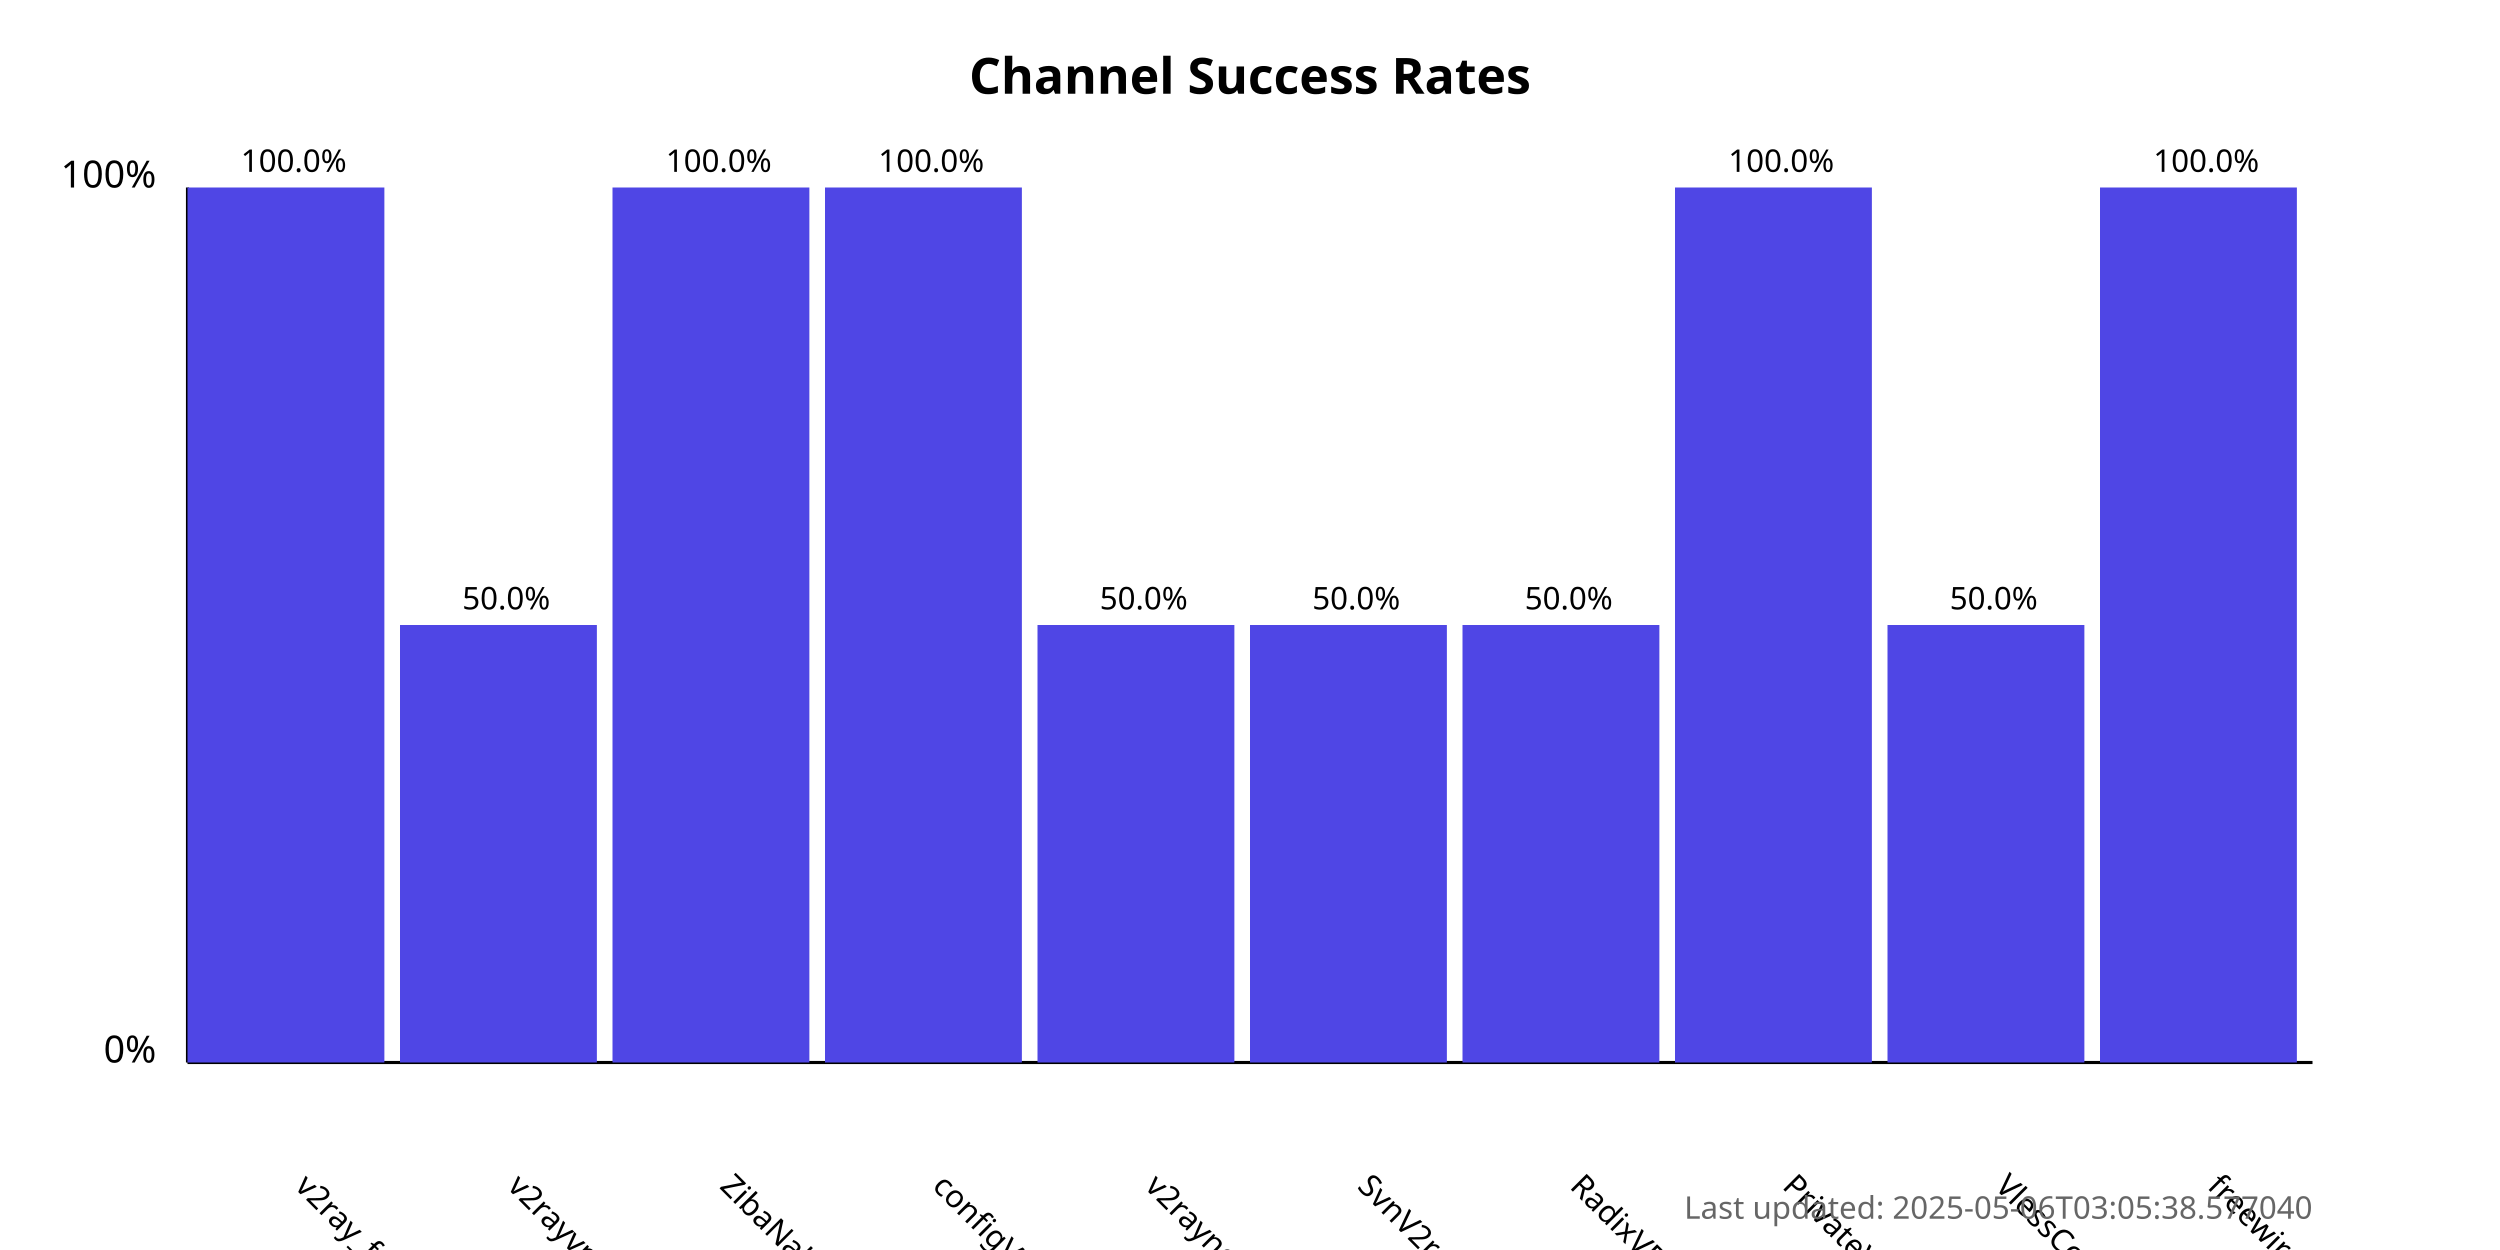
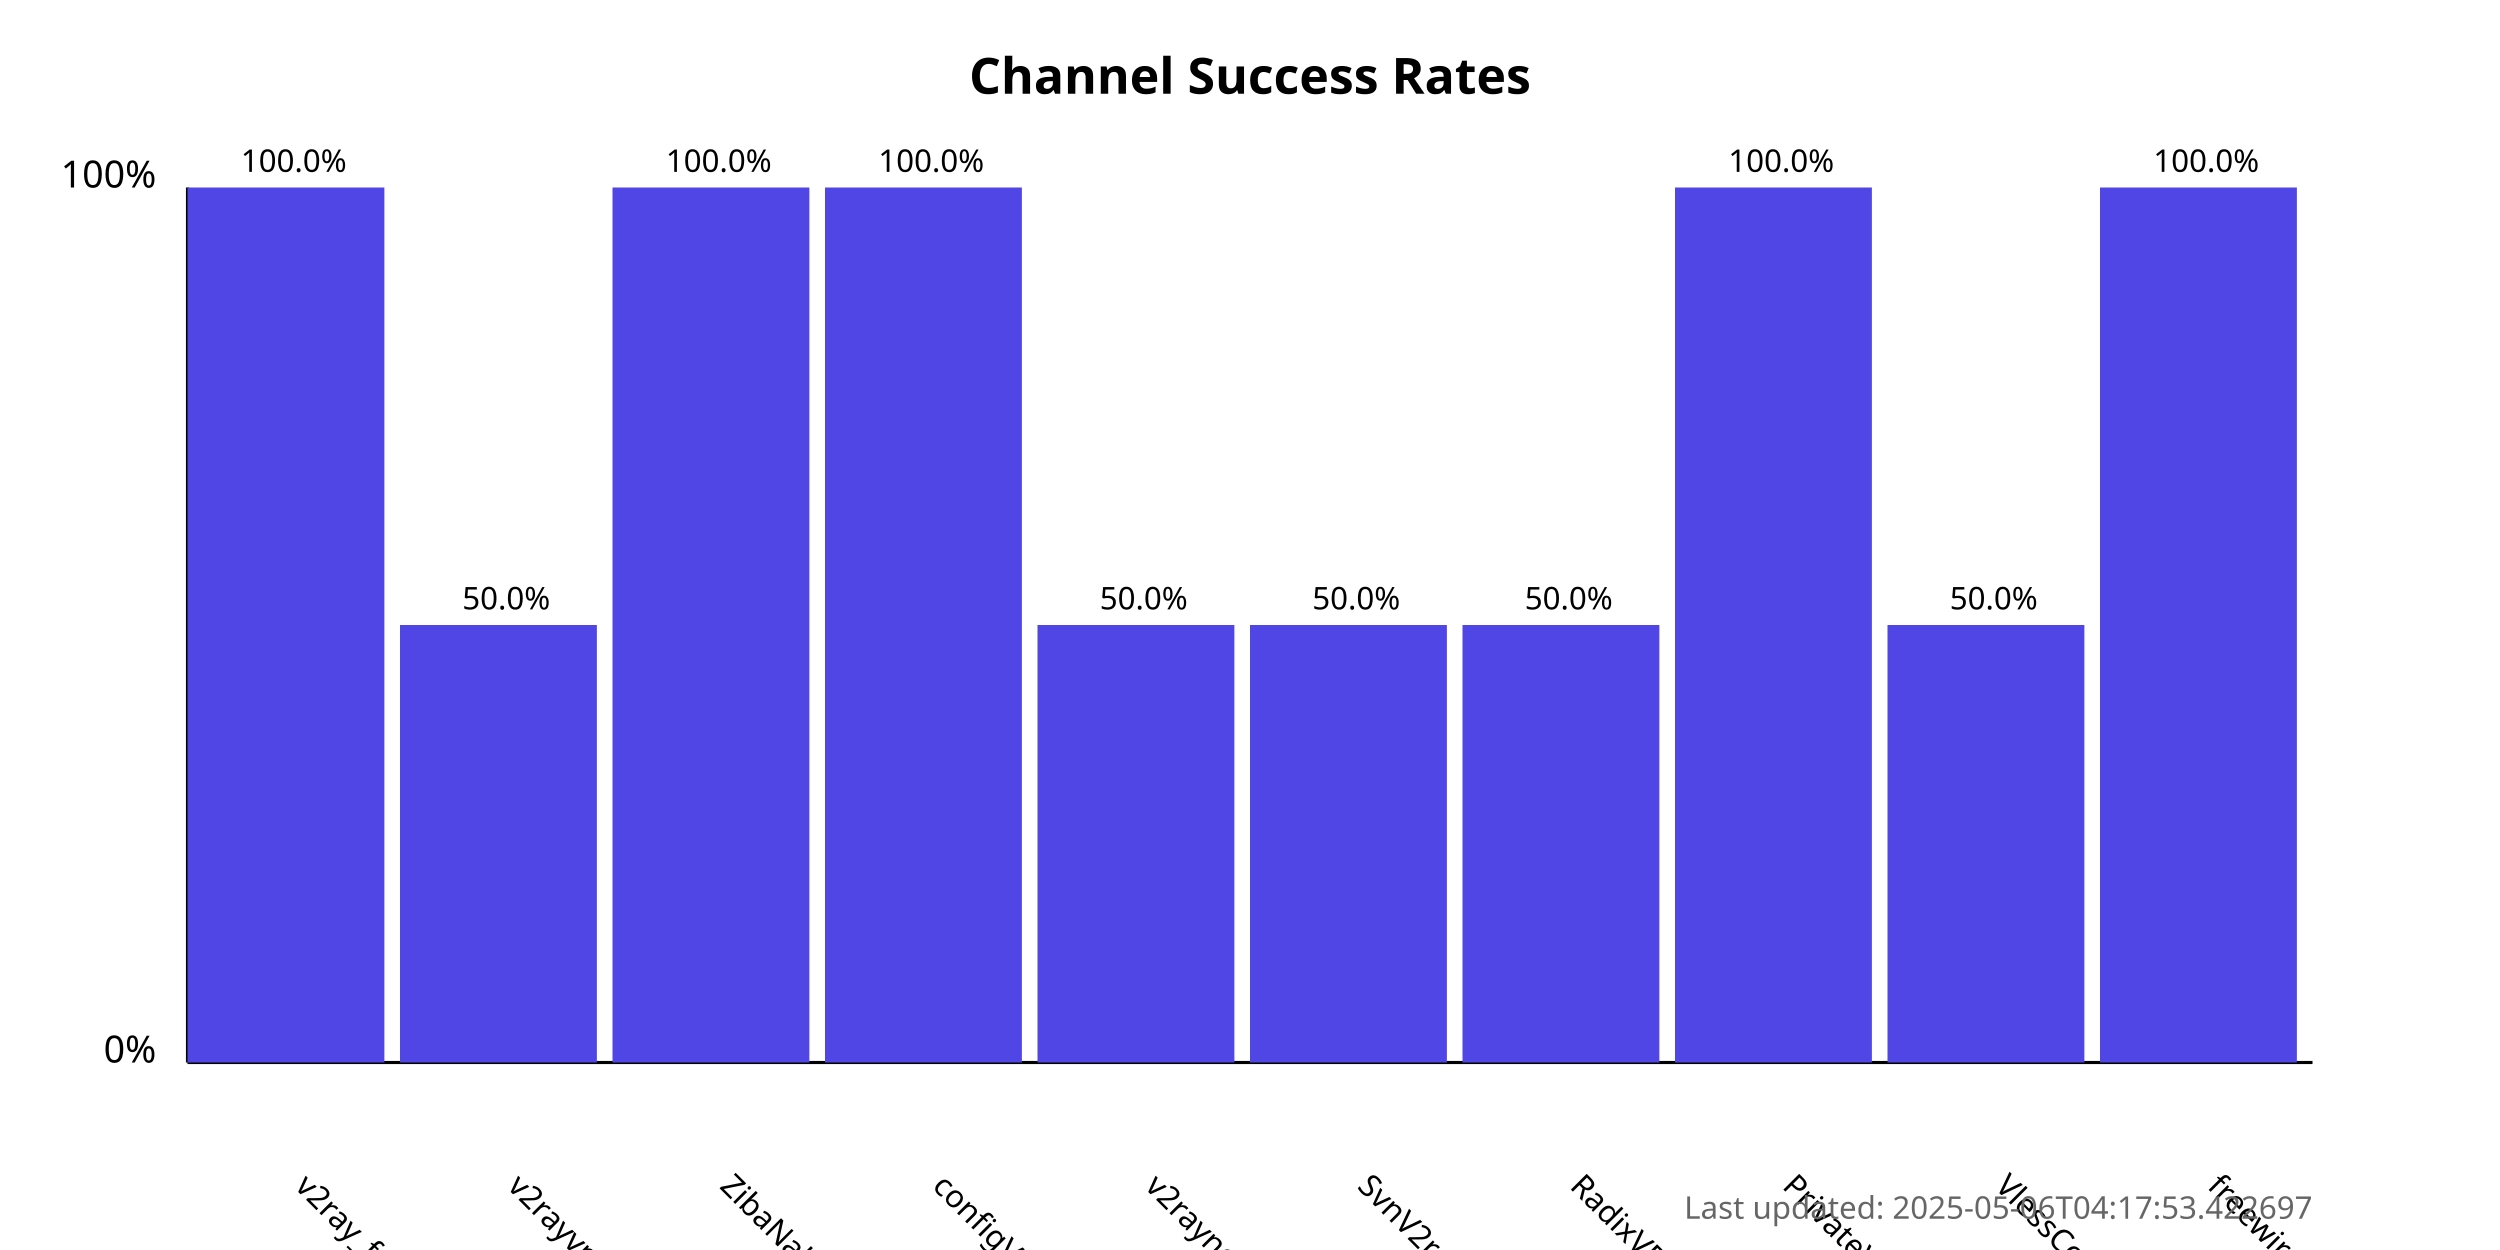
<svg xmlns="http://www.w3.org/2000/svg" width="800" height="400">
  <style>
            .chart-title { font: bold 16px sans-serif; }
            .axis-label { font: 12px sans-serif; }
            .tick-label { font: 10px sans-serif; }
            .bar { fill: #4f46e5; }
            .bar:hover { fill: #6366f1; }
            .timestamp { font: 10px sans-serif; fill: #666; }
        </style>
  <text x="400.0" y="30" text-anchor="middle" class="chart-title">
            Channel Success Rates
        </text>
  <line x1="60" y1="340" x2="60" y2="60" stroke="black" stroke-width="1" />
  <line x1="60" y1="340" x2="740" y2="340" stroke="black" stroke-width="1" />
  <text x="50" y="340" text-anchor="end" class="axis-label">0%</text>
  <text x="50" y="60" text-anchor="end" class="axis-label">100%</text>
  <g>
    <rect x="60" y="60.0" width="63.0" height="280.0" class="bar" />
    <text x="94.0" y="380" transform="rotate(45, 94.0, 380)" text-anchor="start" class="tick-label">
                v2ray_free_conf
            </text>
    <text x="94.0" y="55.0" text-anchor="middle" class="tick-label">
                100.0%
            </text>
  </g>
  <g>
    <rect x="128.0" y="200.0" width="63.0" height="140.0" class="bar" />
    <text x="162.0" y="380" transform="rotate(45, 162.0, 380)" text-anchor="start" class="tick-label">
                v2rayvpno
            </text>
    <text x="162.0" y="195.0" text-anchor="middle" class="tick-label">
                50.0%
            </text>
  </g>
  <g>
    <rect x="196.0" y="60.0" width="63.0" height="280.0" class="bar" />
    <text x="230.0" y="380" transform="rotate(45, 230.0, 380)" text-anchor="start" class="tick-label">
                ZibaNabz
            </text>
    <text x="230.0" y="55.0" text-anchor="middle" class="tick-label">
                100.0%
            </text>
  </g>
  <g>
    <rect x="264.0" y="60.0" width="63.0" height="280.0" class="bar" />
    <text x="298.0" y="380" transform="rotate(45, 298.0, 380)" text-anchor="start" class="tick-label">
                configV2rayForFree
            </text>
    <text x="298.0" y="55.0" text-anchor="middle" class="tick-label">
                100.0%
            </text>
  </g>
  <g>
    <rect x="332.0" y="200.0" width="63.0" height="140.0" class="bar" />
    <text x="366.0" y="380" transform="rotate(45, 366.0, 380)" text-anchor="start" class="tick-label">
                v2rayngvpn
            </text>
    <text x="366.0" y="195.0" text-anchor="middle" class="tick-label">
                50.0%
            </text>
  </g>
  <g>
    <rect x="400.0" y="200.0" width="63.0" height="140.0" class="bar" />
    <text x="434.0" y="380" transform="rotate(45, 434.0, 380)" text-anchor="start" class="tick-label">
                SvnV2ray
            </text>
    <text x="434.0" y="195.0" text-anchor="middle" class="tick-label">
                50.0%
            </text>
  </g>
  <g>
    <rect x="468.0" y="200.0" width="63.0" height="140.0" class="bar" />
    <text x="502.0" y="380" transform="rotate(45, 502.0, 380)" text-anchor="start" class="tick-label">
                RadixVPN
            </text>
    <text x="502.0" y="195.0" text-anchor="middle" class="tick-label">
                50.0%
            </text>
  </g>
  <g>
    <rect x="536.0" y="60.0" width="63.0" height="280.0" class="bar" />
    <text x="570.0" y="380" transform="rotate(45, 570.0, 380)" text-anchor="start" class="tick-label">
                PrivateVPNs
            </text>
    <text x="570.0" y="55.0" text-anchor="middle" class="tick-label">
                100.0%
            </text>
  </g>
  <g>
    <rect x="604.0" y="200.0" width="63.0" height="140.0" class="bar" />
    <text x="638.0" y="380" transform="rotate(45, 638.0, 380)" text-anchor="start" class="tick-label">
                VlessConfig
            </text>
    <text x="638.0" y="195.0" text-anchor="middle" class="tick-label">
                50.0%
            </text>
  </g>
  <g>
    <rect x="672.0" y="60.0" width="63.0" height="280.0" class="bar" />
    <text x="706.0" y="380" transform="rotate(45, 706.0, 380)" text-anchor="start" class="tick-label">
                freewireguard
            </text>
    <text x="706.0" y="55.0" text-anchor="middle" class="tick-label">
                100.0%
            </text>
  </g>
  <text x="740" y="390" text-anchor="end" class="timestamp">
-             Last updated: 2025-05-06T03:05:38.577040
+             Last updated: 2025-05-06T04:17:53.422697
        </text>
</svg>
